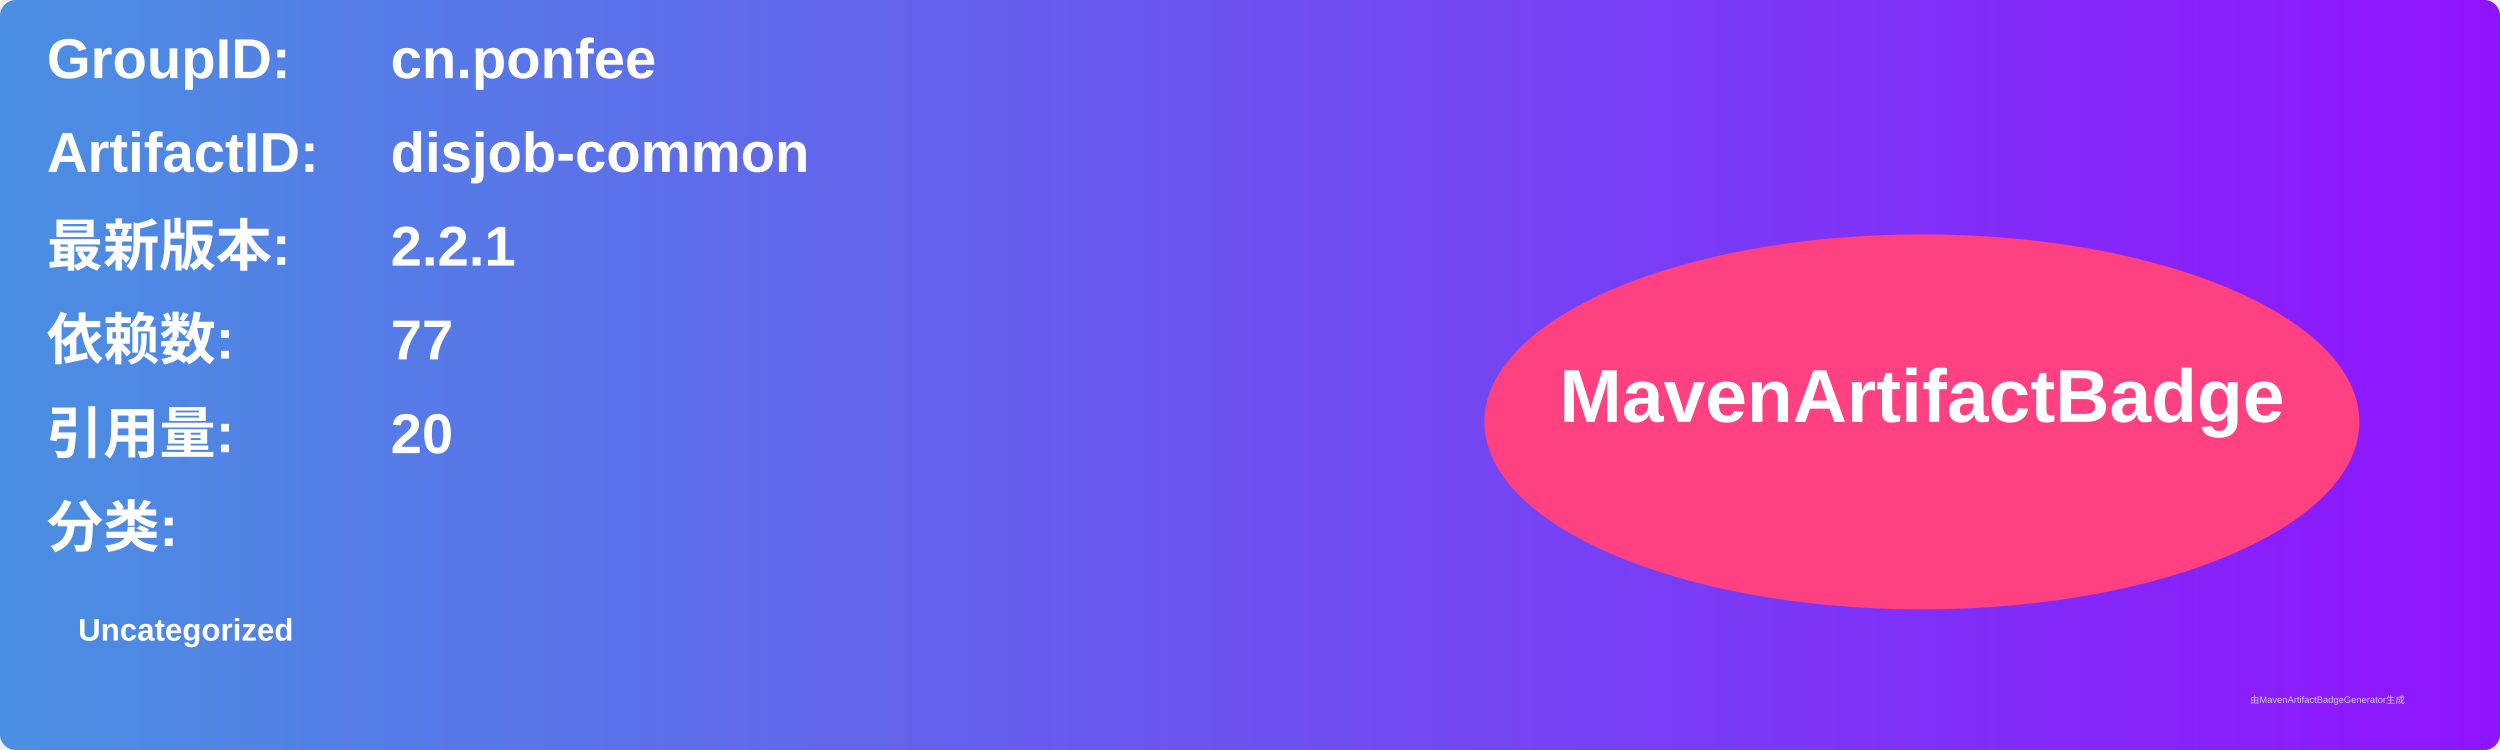
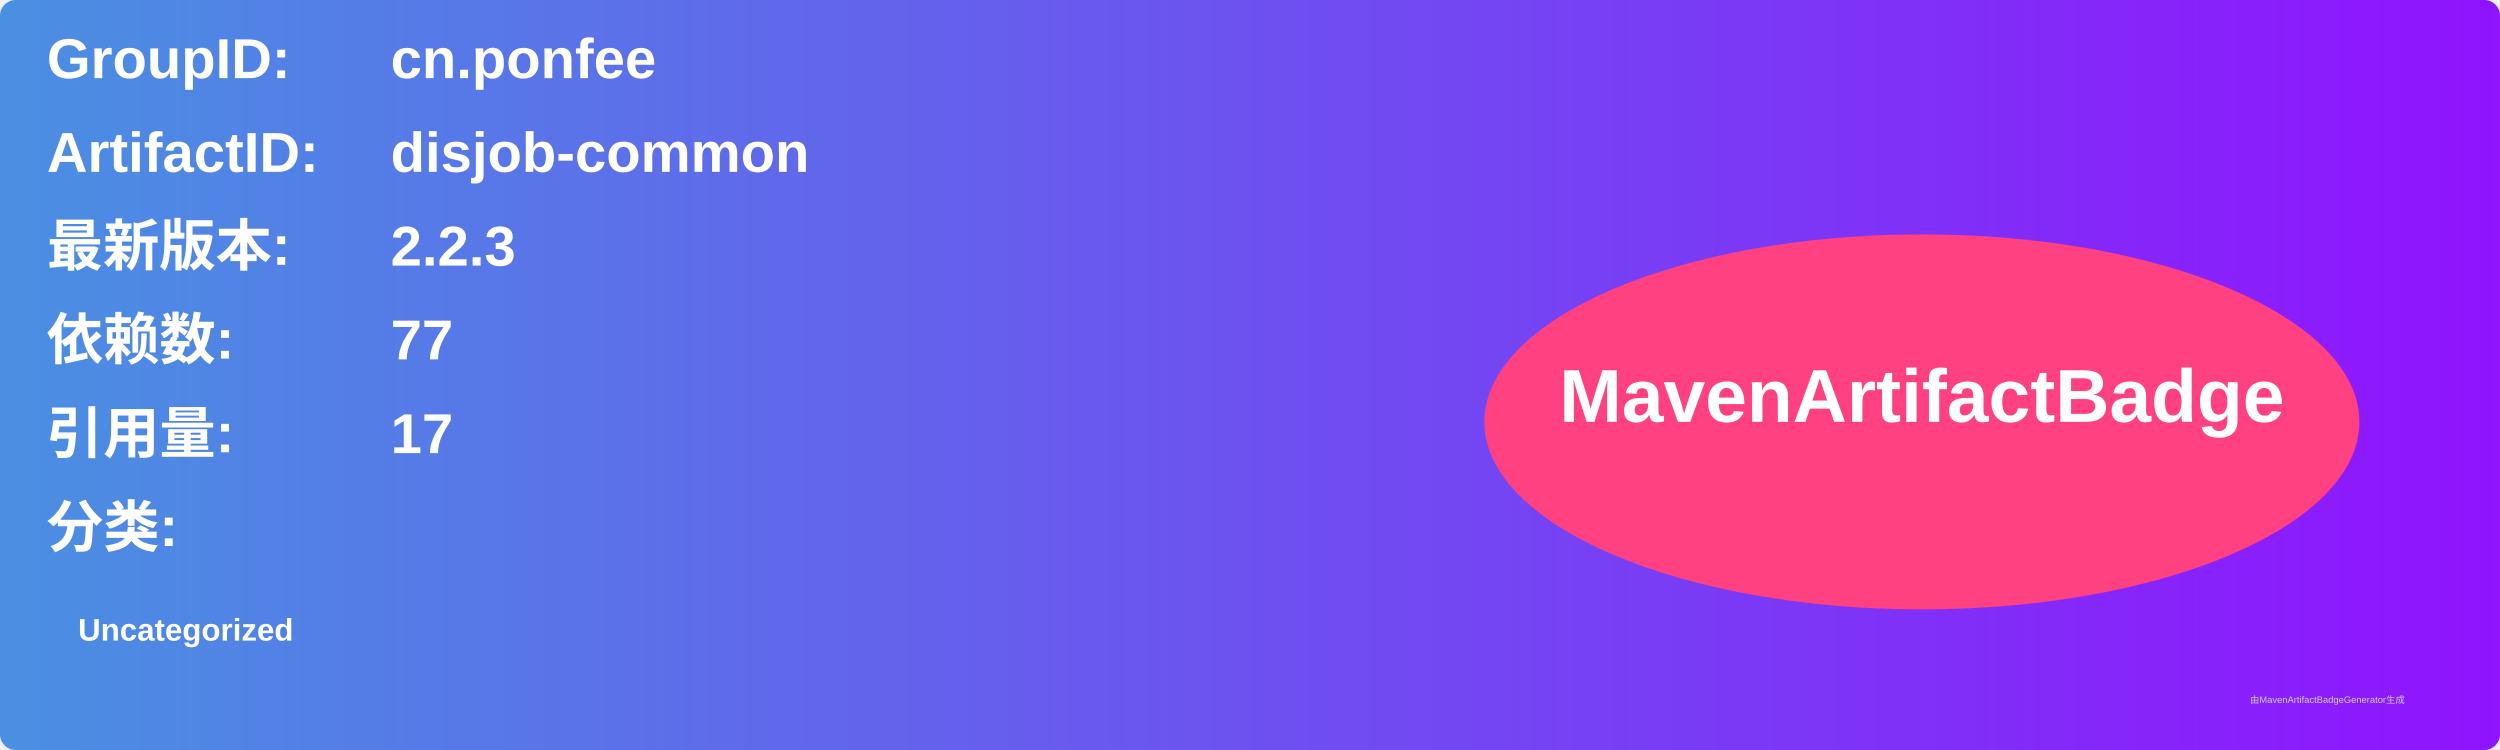
<svg xmlns="http://www.w3.org/2000/svg" width="800" height="240" viewBox="0 0 800 240">
  <linearGradient id="grad" x1="0%" y1="0%" x2="100%" y2="0%">
    <stop offset="0%" stop-color="#4a90e2" />
    <stop offset="100%" stop-color="#9013fe" />
  </linearGradient>
  <rect width="100%" height="100%" rx="5" ry="5" fill="url(#grad)" />
  <g transform="translate(15, 15)">
    <text x="0" y="10" font-family="Arial" font-size="18" fill="white" font-weight="bold" width="260">GroupID:</text>
    <text x="110" y="10" font-family="Arial" font-size="18" fill="white" font-weight="bold" width="460">cn.ponfee</text>
    <text x="0" y="40" font-family="Arial" font-size="18" fill="white" font-weight="bold" width="260">ArtifactID:</text>
    <text x="110" y="40" font-family="Arial" font-size="18" fill="white" font-weight="bold" width="460">disjob-common</text>
    <text x="0" y="70" font-family="Arial" font-size="18" fill="white" font-weight="bold">最新版本:</text>
    <text x="110" y="70" font-family="Arial" font-size="18" fill="white" font-weight="bold">
-       <tspan font-weight="bold">2.2.1</tspan>
+       <tspan font-weight="bold">2.2.3</tspan>
    </text>
    <text x="0" y="100" font-family="Arial" font-size="18" fill="white" font-weight="bold">依赖数: </text>
    <text x="110" y="100" font-family="Arial" font-size="18" fill="white">
      <tspan font-weight="bold">77</tspan>
    </text>
    <text x="0" y="130" font-family="Arial" font-size="18" fill="white" font-weight="bold">引用量: </text>
    <text x="110" y="130" font-family="Arial" font-size="18" fill="white">
-       <tspan font-weight="bold">20</tspan>
+       <tspan font-weight="bold">17</tspan>
    </text>
    <text x="0" y="160" font-family="Arial" font-size="18" fill="white" font-weight="bold">分类:</text>
    <text x="10" y="190" font-family="Arial" font-size="10" fill="white">
      <tspan font-weight="bold">Uncategorized</tspan>
    </text>
    <ellipse cx="600" cy="120" rx="140" ry="60" fill="#ff4081" />
    <text x="600" y="120" text-anchor="middle" font-family="Arial" font-size="24" fill="white" font-weight="bold">MavenArtifactBadge</text>
  </g>
  <text x="720" y="225" font-family="Arial" font-size="3" fill="#d0d0d0">由MavenArtifactBadgeGenerator生成</text>
</svg>
